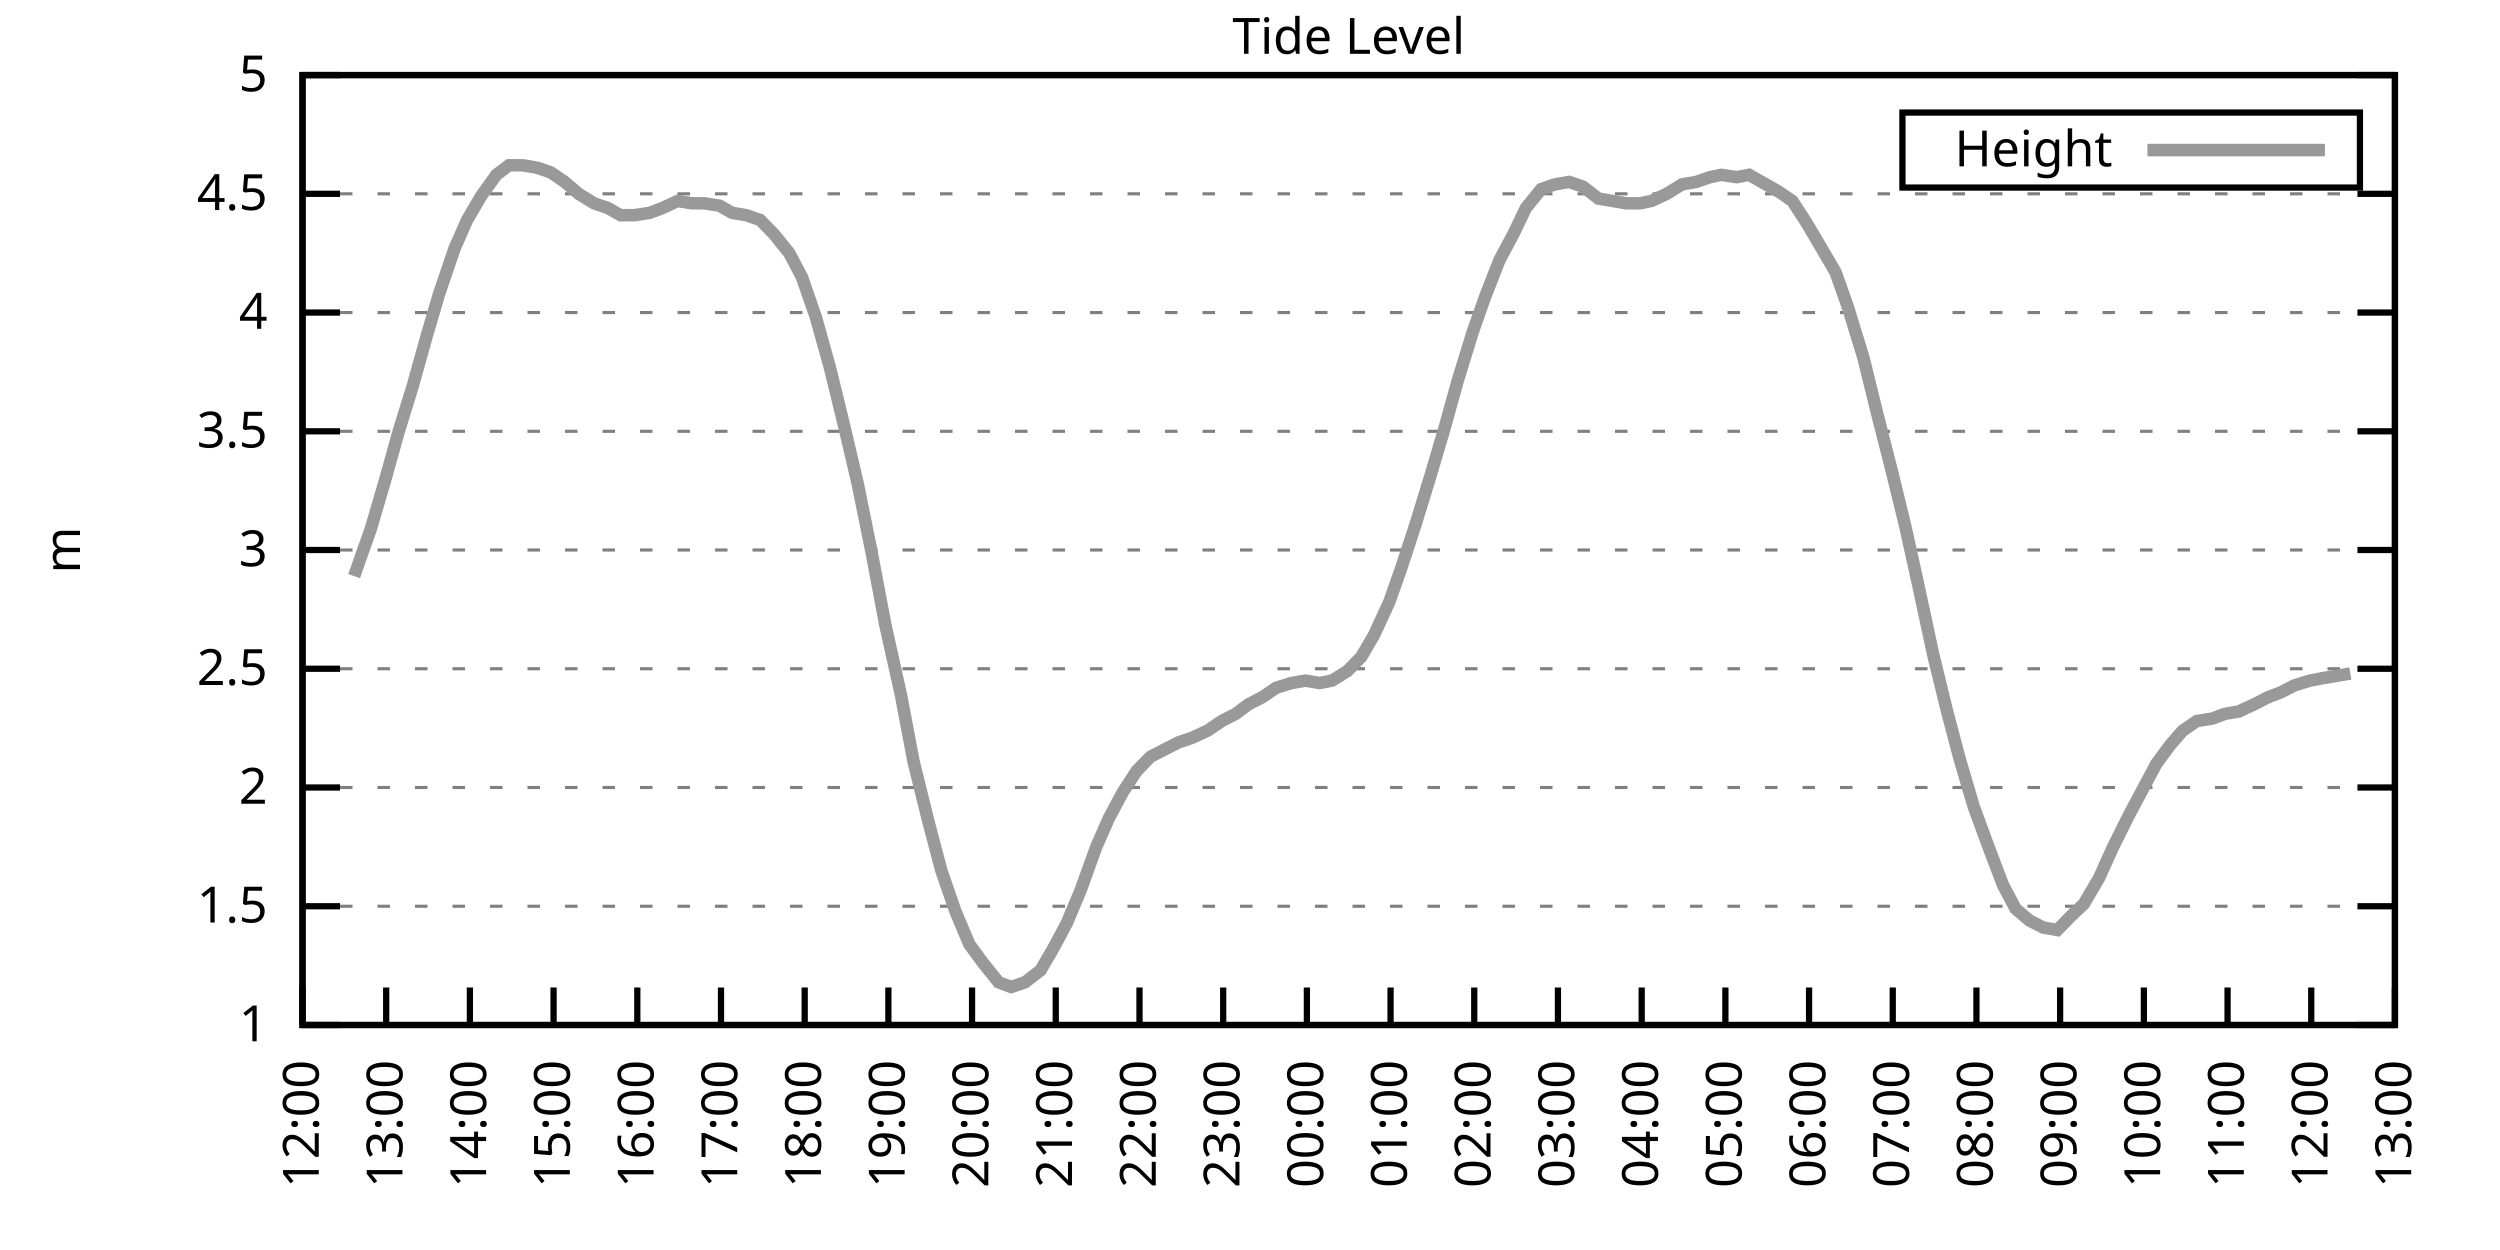
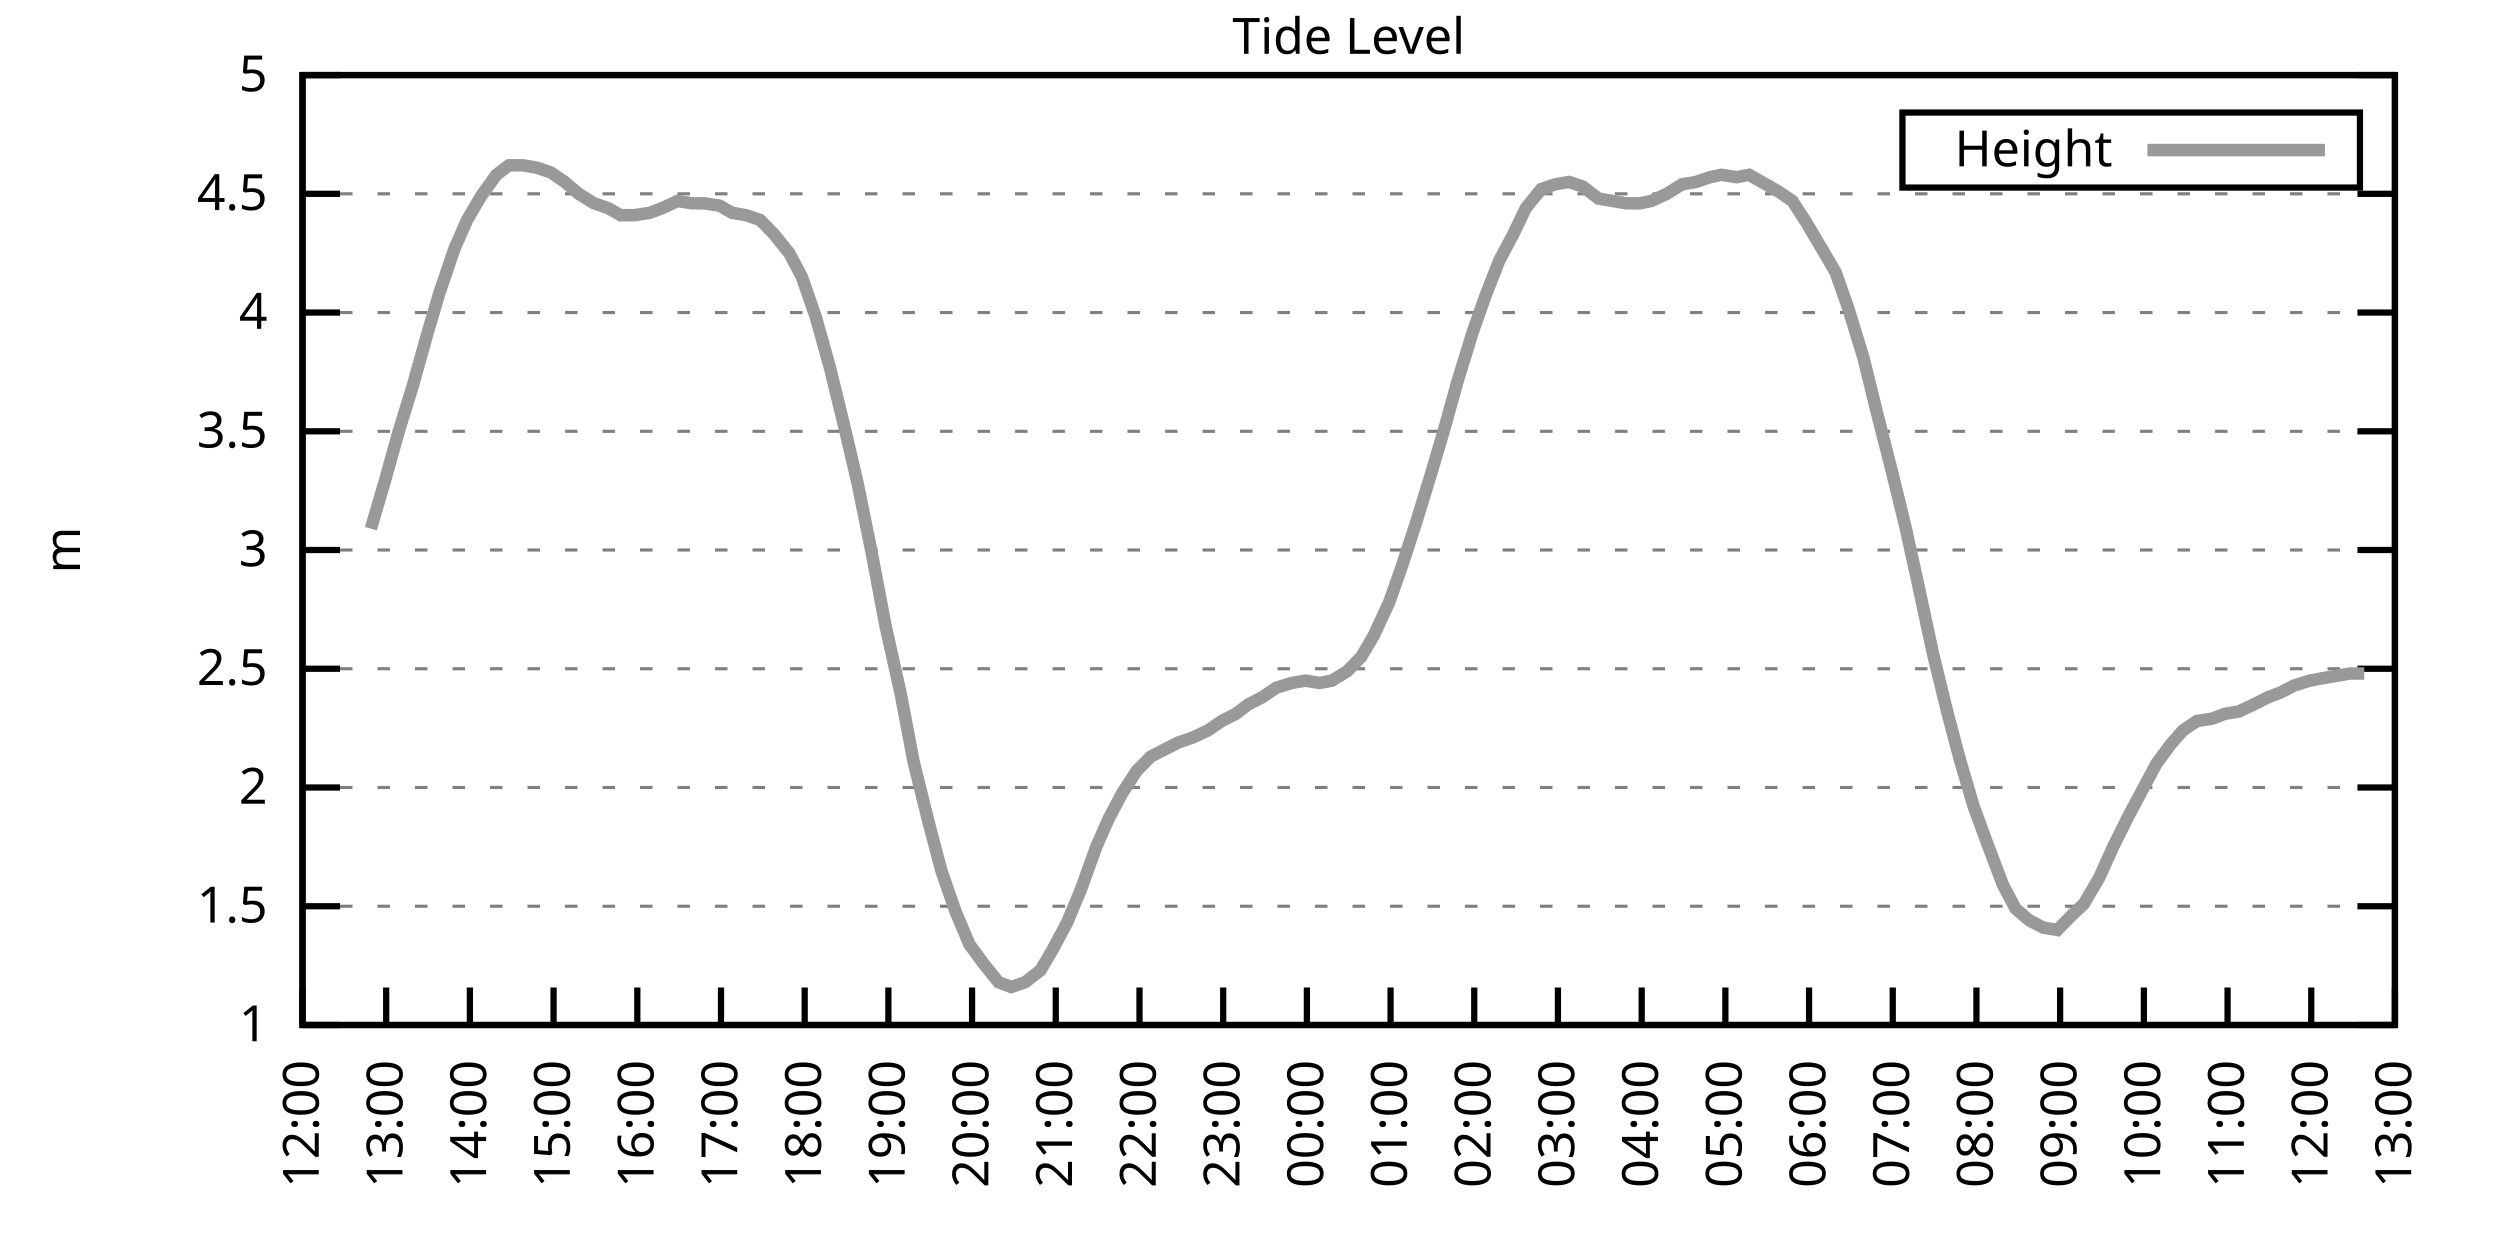
<svg xmlns="http://www.w3.org/2000/svg" xmlns:xlink="http://www.w3.org/1999/xlink" width="400" height="200" viewBox="0 0 400 200">
  <g id="gnuplot_canvas">
    <rect x="0" y="0" width="400" height="200" fill="none" />
    <defs>
      <circle id="gpDot" r="0.5" stroke-width="0.5" stroke="currentColor" />
      <path id="gpPt0" stroke-width="0.333" stroke="currentColor" d="M-1,0 h2 M0,-1 v2" />
      <path id="gpPt1" stroke-width="0.333" stroke="currentColor" d="M-1,-1 L1,1 M1,-1 L-1,1" />
      <path id="gpPt2" stroke-width="0.333" stroke="currentColor" d="M-1,0 L1,0 M0,-1 L0,1 M-1,-1 L1,1 M-1,1 L1,-1" />
      <rect id="gpPt3" stroke-width="0.333" stroke="currentColor" x="-1" y="-1" width="2" height="2" />
      <rect id="gpPt4" stroke-width="0.333" stroke="currentColor" fill="currentColor" x="-1" y="-1" width="2" height="2" />
      <circle id="gpPt5" stroke-width="0.333" stroke="currentColor" cx="0" cy="0" r="1" />
      <use xlink:href="#gpPt5" id="gpPt6" fill="currentColor" stroke="none" />
      <path id="gpPt7" stroke-width="0.333" stroke="currentColor" d="M0,-1.33 L-1.33,0.67 L1.33,0.67 z" />
      <use xlink:href="#gpPt7" id="gpPt8" fill="currentColor" stroke="none" />
      <use xlink:href="#gpPt7" id="gpPt9" stroke="currentColor" transform="rotate(180)" />
      <use xlink:href="#gpPt9" id="gpPt10" fill="currentColor" stroke="none" />
      <use xlink:href="#gpPt3" id="gpPt11" stroke="currentColor" transform="rotate(45)" />
      <use xlink:href="#gpPt11" id="gpPt12" fill="currentColor" stroke="none" />
      <path id="gpPt13" stroke-width="0.333" stroke="currentColor" d="M0,1.330 L1.265,0.411 L0.782,-1.067 L-0.782,-1.076 L-1.265,0.411 z" />
      <use xlink:href="#gpPt13" id="gpPt14" fill="currentColor" stroke="none" />
      <filter id="textbox" filterUnits="objectBoundingBox" x="0" y="0" height="1" width="1">
        <feFlood flood-color="white" flood-opacity="1" result="bgnd" />
        <feComposite in="SourceGraphic" in2="bgnd" operator="atop" />
      </filter>
      <filter id="greybox" filterUnits="objectBoundingBox" x="0" y="0" height="1" width="1">
        <feFlood flood-color="lightgrey" flood-opacity="1" result="grey" />
        <feComposite in="SourceGraphic" in2="grey" operator="atop" />
      </filter>
    </defs>
    <g fill="none" color="white" stroke="currentColor" stroke-width="1.00" stroke-linecap="butt" stroke-linejoin="miter">
</g>
    <g fill="none" color="black" stroke="currentColor" stroke-width="1.00" stroke-linecap="butt" stroke-linejoin="miter">
      <g stroke="none" shape-rendering="crispEdges">
        <polygon fill="rgb(255, 255, 255)" points="48.40,164.00 383.18,164.00 383.18,12.02 48.40,12.02 " />
      </g>
    </g>
    <g fill="none" color="black" stroke="currentColor" stroke-width="1.00" stroke-linecap="butt" stroke-linejoin="miter">
</g>
    <g fill="none" color="black" stroke="black" stroke-width="0.50" stroke-linecap="butt" stroke-linejoin="miter">
</g>
    <g fill="none" color="gray" stroke="currentColor" stroke-width="0.50" stroke-linecap="butt" stroke-linejoin="miter">
      <path stroke="gray" stroke-dasharray="2,4" class="gridline" d="M48.40,164.00 L383.19,164.00  " />
    </g>
    <g fill="none" color="gray" stroke="gray" stroke-width="1.00" stroke-linecap="butt" stroke-linejoin="miter">
</g>
    <g fill="none" color="black" stroke="currentColor" stroke-width="1.00" stroke-linecap="butt" stroke-linejoin="miter">
      <path stroke="black" d="M48.40,164.00 L54.40,164.00 M383.19,164.00 L377.19,164.00  " />
      <g transform="translate(42.80,166.60)" stroke="none" fill="black" font-family="Sans" font-size="8.00" text-anchor="end">
        <text>
          <tspan font-family="Sans"> 1</tspan>
        </text>
      </g>
    </g>
    <g fill="none" color="black" stroke="currentColor" stroke-width="1.00" stroke-linecap="butt" stroke-linejoin="miter">
</g>
    <g fill="none" color="black" stroke="black" stroke-width="0.50" stroke-linecap="butt" stroke-linejoin="miter">
</g>
    <g fill="none" color="gray" stroke="currentColor" stroke-width="0.50" stroke-linecap="butt" stroke-linejoin="miter">
      <path stroke="gray" stroke-dasharray="2,4" class="gridline" d="M48.40,145.00 L383.19,145.00  " />
    </g>
    <g fill="none" color="gray" stroke="gray" stroke-width="1.00" stroke-linecap="butt" stroke-linejoin="miter">
</g>
    <g fill="none" color="black" stroke="currentColor" stroke-width="1.00" stroke-linecap="butt" stroke-linejoin="miter">
      <path stroke="black" d="M48.40,145.00 L54.40,145.00 M383.19,145.00 L377.19,145.00  " />
      <g transform="translate(42.80,147.60)" stroke="none" fill="black" font-family="Sans" font-size="8.00" text-anchor="end">
        <text>
          <tspan font-family="Sans"> 1.5</tspan>
        </text>
      </g>
    </g>
    <g fill="none" color="black" stroke="currentColor" stroke-width="1.00" stroke-linecap="butt" stroke-linejoin="miter">
</g>
    <g fill="none" color="black" stroke="black" stroke-width="0.50" stroke-linecap="butt" stroke-linejoin="miter">
</g>
    <g fill="none" color="gray" stroke="currentColor" stroke-width="0.50" stroke-linecap="butt" stroke-linejoin="miter">
      <path stroke="gray" stroke-dasharray="2,4" class="gridline" d="M48.40,126.00 L383.19,126.00  " />
    </g>
    <g fill="none" color="gray" stroke="gray" stroke-width="1.00" stroke-linecap="butt" stroke-linejoin="miter">
</g>
    <g fill="none" color="black" stroke="currentColor" stroke-width="1.00" stroke-linecap="butt" stroke-linejoin="miter">
      <path stroke="black" d="M48.40,126.00 L54.40,126.00 M383.19,126.00 L377.19,126.00  " />
      <g transform="translate(42.80,128.60)" stroke="none" fill="black" font-family="Sans" font-size="8.00" text-anchor="end">
        <text>
          <tspan font-family="Sans"> 2</tspan>
        </text>
      </g>
    </g>
    <g fill="none" color="black" stroke="currentColor" stroke-width="1.00" stroke-linecap="butt" stroke-linejoin="miter">
</g>
    <g fill="none" color="black" stroke="black" stroke-width="0.50" stroke-linecap="butt" stroke-linejoin="miter">
</g>
    <g fill="none" color="gray" stroke="currentColor" stroke-width="0.50" stroke-linecap="butt" stroke-linejoin="miter">
      <path stroke="gray" stroke-dasharray="2,4" class="gridline" d="M48.40,107.00 L383.19,107.00  " />
    </g>
    <g fill="none" color="gray" stroke="gray" stroke-width="1.00" stroke-linecap="butt" stroke-linejoin="miter">
</g>
    <g fill="none" color="black" stroke="currentColor" stroke-width="1.00" stroke-linecap="butt" stroke-linejoin="miter">
      <path stroke="black" d="M48.40,107.00 L54.40,107.00 M383.19,107.00 L377.19,107.00  " />
      <g transform="translate(42.80,109.60)" stroke="none" fill="black" font-family="Sans" font-size="8.00" text-anchor="end">
        <text>
          <tspan font-family="Sans"> 2.5</tspan>
        </text>
      </g>
    </g>
    <g fill="none" color="black" stroke="currentColor" stroke-width="1.00" stroke-linecap="butt" stroke-linejoin="miter">
</g>
    <g fill="none" color="black" stroke="black" stroke-width="0.50" stroke-linecap="butt" stroke-linejoin="miter">
</g>
    <g fill="none" color="gray" stroke="currentColor" stroke-width="0.50" stroke-linecap="butt" stroke-linejoin="miter">
      <path stroke="gray" stroke-dasharray="2,4" class="gridline" d="M48.40,88.00 L383.19,88.00  " />
    </g>
    <g fill="none" color="gray" stroke="gray" stroke-width="1.00" stroke-linecap="butt" stroke-linejoin="miter">
</g>
    <g fill="none" color="black" stroke="currentColor" stroke-width="1.00" stroke-linecap="butt" stroke-linejoin="miter">
      <path stroke="black" d="M48.40,88.00 L54.40,88.00 M383.19,88.00 L377.19,88.00  " />
      <g transform="translate(42.80,90.60)" stroke="none" fill="black" font-family="Sans" font-size="8.00" text-anchor="end">
        <text>
          <tspan font-family="Sans"> 3</tspan>
        </text>
      </g>
    </g>
    <g fill="none" color="black" stroke="currentColor" stroke-width="1.00" stroke-linecap="butt" stroke-linejoin="miter">
</g>
    <g fill="none" color="black" stroke="black" stroke-width="0.50" stroke-linecap="butt" stroke-linejoin="miter">
</g>
    <g fill="none" color="gray" stroke="currentColor" stroke-width="0.50" stroke-linecap="butt" stroke-linejoin="miter">
      <path stroke="gray" stroke-dasharray="2,4" class="gridline" d="M48.40,69.01 L383.19,69.01  " />
    </g>
    <g fill="none" color="gray" stroke="gray" stroke-width="1.00" stroke-linecap="butt" stroke-linejoin="miter">
</g>
    <g fill="none" color="black" stroke="currentColor" stroke-width="1.00" stroke-linecap="butt" stroke-linejoin="miter">
      <path stroke="black" d="M48.40,69.01 L54.40,69.01 M383.19,69.01 L377.19,69.01  " />
      <g transform="translate(42.80,71.61)" stroke="none" fill="black" font-family="Sans" font-size="8.00" text-anchor="end">
        <text>
          <tspan font-family="Sans"> 3.5</tspan>
        </text>
      </g>
    </g>
    <g fill="none" color="black" stroke="currentColor" stroke-width="1.00" stroke-linecap="butt" stroke-linejoin="miter">
</g>
    <g fill="none" color="black" stroke="black" stroke-width="0.50" stroke-linecap="butt" stroke-linejoin="miter">
</g>
    <g fill="none" color="gray" stroke="currentColor" stroke-width="0.50" stroke-linecap="butt" stroke-linejoin="miter">
      <path stroke="gray" stroke-dasharray="2,4" class="gridline" d="M48.40,50.01 L383.19,50.01  " />
    </g>
    <g fill="none" color="gray" stroke="gray" stroke-width="1.00" stroke-linecap="butt" stroke-linejoin="miter">
</g>
    <g fill="none" color="black" stroke="currentColor" stroke-width="1.00" stroke-linecap="butt" stroke-linejoin="miter">
      <path stroke="black" d="M48.40,50.01 L54.40,50.01 M383.19,50.01 L377.19,50.01  " />
      <g transform="translate(42.80,52.61)" stroke="none" fill="black" font-family="Sans" font-size="8.00" text-anchor="end">
        <text>
          <tspan font-family="Sans"> 4</tspan>
        </text>
      </g>
    </g>
    <g fill="none" color="black" stroke="currentColor" stroke-width="1.00" stroke-linecap="butt" stroke-linejoin="miter">
</g>
    <g fill="none" color="black" stroke="black" stroke-width="0.50" stroke-linecap="butt" stroke-linejoin="miter">
</g>
    <g fill="none" color="gray" stroke="currentColor" stroke-width="0.50" stroke-linecap="butt" stroke-linejoin="miter">
      <path stroke="gray" stroke-dasharray="2,4" class="gridline" d="M48.40,31.01 L383.19,31.01  " />
    </g>
    <g fill="none" color="gray" stroke="gray" stroke-width="1.00" stroke-linecap="butt" stroke-linejoin="miter">
</g>
    <g fill="none" color="black" stroke="currentColor" stroke-width="1.00" stroke-linecap="butt" stroke-linejoin="miter">
      <path stroke="black" d="M48.40,31.01 L54.40,31.01 M383.19,31.01 L377.19,31.01  " />
      <g transform="translate(42.80,33.61)" stroke="none" fill="black" font-family="Sans" font-size="8.00" text-anchor="end">
        <text>
          <tspan font-family="Sans"> 4.5</tspan>
        </text>
      </g>
    </g>
    <g fill="none" color="black" stroke="currentColor" stroke-width="1.00" stroke-linecap="butt" stroke-linejoin="miter">
</g>
    <g fill="none" color="black" stroke="black" stroke-width="0.50" stroke-linecap="butt" stroke-linejoin="miter">
</g>
    <g fill="none" color="gray" stroke="currentColor" stroke-width="0.50" stroke-linecap="butt" stroke-linejoin="miter">
      <path stroke="gray" stroke-dasharray="2,4" class="gridline" d="M48.40,12.01 L383.19,12.01  " />
    </g>
    <g fill="none" color="gray" stroke="gray" stroke-width="1.00" stroke-linecap="butt" stroke-linejoin="miter">
</g>
    <g fill="none" color="black" stroke="currentColor" stroke-width="1.00" stroke-linecap="butt" stroke-linejoin="miter">
      <path stroke="black" d="M48.40,12.01 L54.40,12.01 M383.19,12.01 L377.19,12.01  " />
      <g transform="translate(42.80,14.61)" stroke="none" fill="black" font-family="Sans" font-size="8.00" text-anchor="end">
        <text>
          <tspan font-family="Sans"> 5</tspan>
        </text>
      </g>
    </g>
    <g fill="none" color="black" stroke="currentColor" stroke-width="1.00" stroke-linecap="butt" stroke-linejoin="miter">
      <path stroke="black" d="M48.40,164.00 L48.40,158.00  " />
      <g transform="translate(51.00,169.60) rotate(270.00)" stroke="none" fill="black" font-family="Sans" font-size="8.00" text-anchor="end">
        <text>
          <tspan font-family="Sans">12:00</tspan>
        </text>
      </g>
    </g>
    <g fill="none" color="black" stroke="currentColor" stroke-width="1.00" stroke-linecap="butt" stroke-linejoin="miter">
      <path stroke="black" d="M61.79,164.00 L61.79,158.00  " />
      <g transform="translate(64.39,169.60) rotate(270.00)" stroke="none" fill="black" font-family="Sans" font-size="8.00" text-anchor="end">
        <text>
          <tspan font-family="Sans">13:00</tspan>
        </text>
      </g>
    </g>
    <g fill="none" color="black" stroke="currentColor" stroke-width="1.00" stroke-linecap="butt" stroke-linejoin="miter">
      <path stroke="black" d="M75.18,164.00 L75.18,158.00  " />
      <g transform="translate(77.78,169.60) rotate(270.00)" stroke="none" fill="black" font-family="Sans" font-size="8.00" text-anchor="end">
        <text>
          <tspan font-family="Sans">14:00</tspan>
        </text>
      </g>
    </g>
    <g fill="none" color="black" stroke="currentColor" stroke-width="1.00" stroke-linecap="butt" stroke-linejoin="miter">
      <path stroke="black" d="M88.57,164.00 L88.57,158.00  " />
      <g transform="translate(91.17,169.60) rotate(270.00)" stroke="none" fill="black" font-family="Sans" font-size="8.00" text-anchor="end">
        <text>
          <tspan font-family="Sans">15:00</tspan>
        </text>
      </g>
    </g>
    <g fill="none" color="black" stroke="currentColor" stroke-width="1.00" stroke-linecap="butt" stroke-linejoin="miter">
      <path stroke="black" d="M101.97,164.00 L101.97,158.00  " />
      <g transform="translate(104.57,169.60) rotate(270.00)" stroke="none" fill="black" font-family="Sans" font-size="8.00" text-anchor="end">
        <text>
          <tspan font-family="Sans">16:00</tspan>
        </text>
      </g>
    </g>
    <g fill="none" color="black" stroke="currentColor" stroke-width="1.00" stroke-linecap="butt" stroke-linejoin="miter">
      <path stroke="black" d="M115.36,164.00 L115.36,158.00  " />
      <g transform="translate(117.96,169.60) rotate(270.00)" stroke="none" fill="black" font-family="Sans" font-size="8.00" text-anchor="end">
        <text>
          <tspan font-family="Sans">17:00</tspan>
        </text>
      </g>
    </g>
    <g fill="none" color="black" stroke="currentColor" stroke-width="1.00" stroke-linecap="butt" stroke-linejoin="miter">
      <path stroke="black" d="M128.75,164.00 L128.75,158.00  " />
      <g transform="translate(131.35,169.60) rotate(270.00)" stroke="none" fill="black" font-family="Sans" font-size="8.00" text-anchor="end">
        <text>
          <tspan font-family="Sans">18:00</tspan>
        </text>
      </g>
    </g>
    <g fill="none" color="black" stroke="currentColor" stroke-width="1.00" stroke-linecap="butt" stroke-linejoin="miter">
      <path stroke="black" d="M142.14,164.00 L142.14,158.00  " />
      <g transform="translate(144.74,169.60) rotate(270.00)" stroke="none" fill="black" font-family="Sans" font-size="8.00" text-anchor="end">
        <text>
          <tspan font-family="Sans">19:00</tspan>
        </text>
      </g>
    </g>
    <g fill="none" color="black" stroke="currentColor" stroke-width="1.00" stroke-linecap="butt" stroke-linejoin="miter">
      <path stroke="black" d="M155.53,164.00 L155.53,158.00  " />
      <g transform="translate(158.13,169.60) rotate(270.00)" stroke="none" fill="black" font-family="Sans" font-size="8.00" text-anchor="end">
        <text>
          <tspan font-family="Sans">20:00</tspan>
        </text>
      </g>
    </g>
    <g fill="none" color="black" stroke="currentColor" stroke-width="1.00" stroke-linecap="butt" stroke-linejoin="miter">
      <path stroke="black" d="M168.92,164.00 L168.92,158.00  " />
      <g transform="translate(171.52,169.60) rotate(270.00)" stroke="none" fill="black" font-family="Sans" font-size="8.00" text-anchor="end">
        <text>
          <tspan font-family="Sans">21:00</tspan>
        </text>
      </g>
    </g>
    <g fill="none" color="black" stroke="currentColor" stroke-width="1.00" stroke-linecap="butt" stroke-linejoin="miter">
      <path stroke="black" d="M182.32,164.00 L182.32,158.00  " />
      <g transform="translate(184.92,169.60) rotate(270.00)" stroke="none" fill="black" font-family="Sans" font-size="8.00" text-anchor="end">
        <text>
          <tspan font-family="Sans">22:00</tspan>
        </text>
      </g>
    </g>
    <g fill="none" color="black" stroke="currentColor" stroke-width="1.00" stroke-linecap="butt" stroke-linejoin="miter">
      <path stroke="black" d="M195.71,164.00 L195.71,158.00  " />
      <g transform="translate(198.31,169.60) rotate(270.00)" stroke="none" fill="black" font-family="Sans" font-size="8.00" text-anchor="end">
        <text>
          <tspan font-family="Sans">23:00</tspan>
        </text>
      </g>
    </g>
    <g fill="none" color="black" stroke="currentColor" stroke-width="1.00" stroke-linecap="butt" stroke-linejoin="miter">
      <path stroke="black" d="M209.10,164.00 L209.10,158.00  " />
      <g transform="translate(211.70,169.60) rotate(270.00)" stroke="none" fill="black" font-family="Sans" font-size="8.00" text-anchor="end">
        <text>
          <tspan font-family="Sans">00:00</tspan>
        </text>
      </g>
    </g>
    <g fill="none" color="black" stroke="currentColor" stroke-width="1.00" stroke-linecap="butt" stroke-linejoin="miter">
      <path stroke="black" d="M222.49,164.00 L222.49,158.00  " />
      <g transform="translate(225.09,169.60) rotate(270.00)" stroke="none" fill="black" font-family="Sans" font-size="8.00" text-anchor="end">
        <text>
          <tspan font-family="Sans">01:00</tspan>
        </text>
      </g>
    </g>
    <g fill="none" color="black" stroke="currentColor" stroke-width="1.00" stroke-linecap="butt" stroke-linejoin="miter">
      <path stroke="black" d="M235.88,164.00 L235.88,158.00  " />
      <g transform="translate(238.48,169.60) rotate(270.00)" stroke="none" fill="black" font-family="Sans" font-size="8.00" text-anchor="end">
        <text>
          <tspan font-family="Sans">02:00</tspan>
        </text>
      </g>
    </g>
    <g fill="none" color="black" stroke="currentColor" stroke-width="1.00" stroke-linecap="butt" stroke-linejoin="miter">
      <path stroke="black" d="M249.27,164.00 L249.27,158.00  " />
      <g transform="translate(251.87,169.60) rotate(270.00)" stroke="none" fill="black" font-family="Sans" font-size="8.00" text-anchor="end">
        <text>
          <tspan font-family="Sans">03:00</tspan>
        </text>
      </g>
    </g>
    <g fill="none" color="black" stroke="currentColor" stroke-width="1.00" stroke-linecap="butt" stroke-linejoin="miter">
      <path stroke="black" d="M262.67,164.00 L262.67,158.00  " />
      <g transform="translate(265.27,169.60) rotate(270.00)" stroke="none" fill="black" font-family="Sans" font-size="8.00" text-anchor="end">
        <text>
          <tspan font-family="Sans">04:00</tspan>
        </text>
      </g>
    </g>
    <g fill="none" color="black" stroke="currentColor" stroke-width="1.00" stroke-linecap="butt" stroke-linejoin="miter">
      <path stroke="black" d="M276.06,164.00 L276.06,158.00  " />
      <g transform="translate(278.66,169.60) rotate(270.00)" stroke="none" fill="black" font-family="Sans" font-size="8.00" text-anchor="end">
        <text>
          <tspan font-family="Sans">05:00</tspan>
        </text>
      </g>
    </g>
    <g fill="none" color="black" stroke="currentColor" stroke-width="1.00" stroke-linecap="butt" stroke-linejoin="miter">
      <path stroke="black" d="M289.45,164.00 L289.45,158.00  " />
      <g transform="translate(292.05,169.60) rotate(270.00)" stroke="none" fill="black" font-family="Sans" font-size="8.00" text-anchor="end">
        <text>
          <tspan font-family="Sans">06:00</tspan>
        </text>
      </g>
    </g>
    <g fill="none" color="black" stroke="currentColor" stroke-width="1.00" stroke-linecap="butt" stroke-linejoin="miter">
      <path stroke="black" d="M302.84,164.00 L302.84,158.00  " />
      <g transform="translate(305.44,169.60) rotate(270.00)" stroke="none" fill="black" font-family="Sans" font-size="8.00" text-anchor="end">
        <text>
          <tspan font-family="Sans">07:00</tspan>
        </text>
      </g>
    </g>
    <g fill="none" color="black" stroke="currentColor" stroke-width="1.00" stroke-linecap="butt" stroke-linejoin="miter">
      <path stroke="black" d="M316.23,164.00 L316.23,158.00  " />
      <g transform="translate(318.83,169.60) rotate(270.00)" stroke="none" fill="black" font-family="Sans" font-size="8.00" text-anchor="end">
        <text>
          <tspan font-family="Sans">08:00</tspan>
        </text>
      </g>
    </g>
    <g fill="none" color="black" stroke="currentColor" stroke-width="1.00" stroke-linecap="butt" stroke-linejoin="miter">
      <path stroke="black" d="M329.62,164.00 L329.62,158.00  " />
      <g transform="translate(332.22,169.60) rotate(270.00)" stroke="none" fill="black" font-family="Sans" font-size="8.00" text-anchor="end">
        <text>
          <tspan font-family="Sans">09:00</tspan>
        </text>
      </g>
    </g>
    <g fill="none" color="black" stroke="currentColor" stroke-width="1.00" stroke-linecap="butt" stroke-linejoin="miter">
      <path stroke="black" d="M343.02,164.00 L343.02,158.00  " />
      <g transform="translate(345.62,169.60) rotate(270.00)" stroke="none" fill="black" font-family="Sans" font-size="8.00" text-anchor="end">
        <text>
          <tspan font-family="Sans">10:00</tspan>
        </text>
      </g>
    </g>
    <g fill="none" color="black" stroke="currentColor" stroke-width="1.00" stroke-linecap="butt" stroke-linejoin="miter">
      <path stroke="black" d="M356.41,164.00 L356.41,158.00  " />
      <g transform="translate(359.01,169.60) rotate(270.00)" stroke="none" fill="black" font-family="Sans" font-size="8.00" text-anchor="end">
        <text>
          <tspan font-family="Sans">11:00</tspan>
        </text>
      </g>
    </g>
    <g fill="none" color="black" stroke="currentColor" stroke-width="1.00" stroke-linecap="butt" stroke-linejoin="miter">
      <path stroke="black" d="M369.80,164.00 L369.80,158.00  " />
      <g transform="translate(372.40,169.60) rotate(270.00)" stroke="none" fill="black" font-family="Sans" font-size="8.00" text-anchor="end">
        <text>
          <tspan font-family="Sans">12:00</tspan>
        </text>
      </g>
    </g>
    <g fill="none" color="black" stroke="currentColor" stroke-width="1.00" stroke-linecap="butt" stroke-linejoin="miter">
      <path stroke="black" d="M383.19,164.00 L383.19,158.00  " />
      <g transform="translate(385.79,169.60) rotate(270.00)" stroke="none" fill="black" font-family="Sans" font-size="8.00" text-anchor="end">
        <text>
          <tspan font-family="Sans">13:00</tspan>
        </text>
      </g>
    </g>
    <g fill="none" color="black" stroke="currentColor" stroke-width="1.00" stroke-linecap="butt" stroke-linejoin="miter">
</g>
    <g fill="none" color="black" stroke="currentColor" stroke-width="1.00" stroke-linecap="butt" stroke-linejoin="miter">
      <path stroke="black" d="M48.40,12.01 L48.40,164.00 L383.19,164.00 L383.19,12.01 L48.40,12.01 Z  " />
    </g>
    <g fill="none" color="black" stroke="currentColor" stroke-width="1.00" stroke-linecap="butt" stroke-linejoin="miter">
</g>
    <g fill="none" color="black" stroke="currentColor" stroke-width="1.00" stroke-linecap="butt" stroke-linejoin="miter">
      <path stroke="black" d="M304.39,30.01 L304.39,18.01 L377.59,18.01 L377.59,30.01 L304.39,30.01 Z  " />
    </g>
    <g id="Tide_level_plot_1">
      <g fill="none" color="white" stroke="black" stroke-width="2.00" stroke-linecap="butt" stroke-linejoin="miter">
</g>
      <g fill="none" color="black" stroke="currentColor" stroke-width="2.00" stroke-linecap="butt" stroke-linejoin="miter">
        <g transform="translate(337.99,26.61)" stroke="none" fill="black" font-family="Sans" font-size="8.00" text-anchor="end">
          <text>
            <tspan font-family="Sans">Height</tspan>
          </text>
        </g>
      </g>
      <g fill="none" color="black" stroke="currentColor" stroke-width="2.00" stroke-linecap="butt" stroke-linejoin="miter">
-         <path stroke="rgb(153, 153, 153)" d="M343.59,24.01 L371.99,24.01 M56.66,92.18 L59.34,84.59 L61.57,76.99 L63.80,69.01 L66.03,61.79 L68.26,53.81   L70.27,46.97 L72.73,39.75 L74.74,35.19 L76.97,31.39 L79.42,27.97 L81.43,26.45 L83.66,26.45 L85.90,26.83   L88.13,27.59 L90.36,29.11 L92.59,31.01 L95.05,32.53 L97.28,33.29 L99.29,34.43 L101.52,34.43 L103.98,34.05   L105.98,33.29 L108.44,32.15 L110.67,32.53 L112.68,32.53 L115.13,32.91 L117.14,34.05 L119.38,34.43 L121.61,35.19   L123.84,37.47 L126.29,40.51 L128.30,44.31 L130.54,50.77 L132.77,58.75 L135.00,67.87 L137.23,77.37 L139.46,88.38   L141.69,100.16 L144.15,111.18 L146.16,121.82 L148.61,131.70 L150.62,139.30 L152.85,145.76 L155.09,151.08 L157.32,154.12   L159.77,157.16 L161.78,157.92 L164.01,157.16 L166.47,155.26 L168.48,151.84 L170.71,147.66 L172.94,142.34 L175.40,135.50   L177.41,130.94 L179.64,126.76 L181.87,123.34 L184.10,121.06 L186.33,119.92 L188.57,118.78 L190.80,118.02 L193.25,116.88   L195.48,115.36 L197.72,114.22 L199.73,112.70 L201.96,111.56 L204.19,110.04 L206.64,109.28 L208.88,108.90 L211.11,109.28   L213.12,108.90 L215.57,107.38 L217.80,105.10 L219.81,101.68 L222.27,96.36 L224.28,90.66 L226.51,83.83 L228.96,75.85   L231.20,68.25 L233.20,61.03 L235.66,53.05 L237.67,47.35 L239.90,41.65 L242.13,37.47 L244.14,33.29 L246.60,30.25   L248.83,29.49 L251.06,29.11 L253.29,29.87 L255.75,31.77 L257.98,32.15 L260.21,32.53 L262.44,32.53 L264.23,32.15   L266.68,31.01 L269.14,29.49 L271.37,29.11 L273.60,28.35 L275.39,27.97 L277.84,28.35 L279.85,27.97 L282.53,29.49   L284.54,30.63 L286.77,32.15 L289.00,35.57 L291.46,39.75 L293.69,43.55 L295.70,49.25 L298.15,57.23 L300.39,66.35   L302.62,75.09 L304.85,84.21 L306.86,93.32 L309.31,104.72 L311.54,113.84 L313.55,121.44 L315.79,129.04 L318.02,135.12   L320.47,141.58 L322.48,145.38 L324.71,147.28 L326.95,148.42 L329.18,148.80 L331.41,146.52 L333.42,144.62 L335.87,140.44   L338.10,135.50 L340.56,130.56 L342.79,126.38 L345.02,122.20 L347.26,119.16 L349.26,116.88 L351.50,115.36 L353.95,114.98   L355.96,114.22 L358.19,113.84 L360.65,112.70 L362.88,111.56 L364.89,110.80 L367.12,109.66 L369.58,108.90 L371.58,108.52   L373.82,108.14 L376.05,107.76  " />
+         <path stroke="rgb(153, 153, 153)" d="M343.59,24.01 L371.99,24.01 M59.34,84.59 L61.57,76.99 L63.80,69.01 L66.03,61.79 L68.26,53.81 L70.27,46.97   L72.73,39.75 L74.74,35.19 L76.97,31.39 L79.42,27.97 L81.43,26.45 L83.66,26.45 L85.90,26.83 L88.13,27.59   L90.36,29.11 L92.59,31.01 L95.05,32.53 L97.28,33.29 L99.29,34.43 L101.52,34.43 L103.98,34.05 L105.98,33.29   L108.44,32.15 L110.67,32.53 L112.68,32.53 L115.13,32.91 L117.14,34.05 L119.38,34.43 L121.61,35.19 L123.84,37.47   L126.29,40.51 L128.30,44.31 L130.54,50.77 L132.77,58.75 L135.00,67.87 L137.23,77.37 L139.46,88.38 L141.69,100.16   L144.15,111.18 L146.16,121.82 L148.61,131.70 L150.62,139.30 L152.85,145.76 L155.09,151.08 L157.32,154.12 L159.77,157.16   L161.78,157.92 L164.01,157.16 L166.47,155.26 L168.48,151.84 L170.71,147.66 L172.94,142.34 L175.40,135.50 L177.41,130.94   L179.64,126.76 L181.87,123.34 L184.10,121.06 L186.33,119.92 L188.57,118.78 L190.80,118.02 L193.25,116.88 L195.48,115.36   L197.72,114.22 L199.73,112.70 L201.96,111.56 L204.19,110.04 L206.64,109.28 L208.88,108.90 L211.11,109.28 L213.12,108.90   L215.57,107.38 L217.80,105.10 L219.81,101.68 L222.27,96.36 L224.28,90.66 L226.51,83.83 L228.96,75.85 L231.20,68.25   L233.20,61.03 L235.66,53.05 L237.67,47.35 L239.90,41.65 L242.13,37.47 L244.14,33.29 L246.60,30.25 L248.83,29.49   L251.06,29.11 L253.29,29.87 L255.75,31.77 L257.98,32.15 L260.21,32.53 L262.44,32.53 L264.23,32.15 L266.68,31.01   L269.14,29.49 L271.37,29.11 L273.60,28.35 L275.39,27.97 L277.84,28.35 L279.85,27.97 L282.53,29.49 L284.54,30.63   L286.77,32.15 L289.00,35.57 L291.46,39.75 L293.69,43.55 L295.70,49.25 L298.15,57.23 L300.39,66.35 L302.62,75.09   L304.85,84.21 L306.86,93.32 L309.31,104.72 L311.54,113.84 L313.55,121.44 L315.79,129.04 L318.02,135.12 L320.47,141.58   L322.48,145.38 L324.71,147.28 L326.95,148.42 L329.18,148.80 L331.41,146.52 L333.42,144.62 L335.87,140.44 L338.10,135.50   L340.56,130.56 L342.79,126.38 L345.02,122.20 L347.26,119.16 L349.26,116.88 L351.50,115.36 L353.95,114.98 L355.96,114.22   L358.19,113.84 L360.65,112.70 L362.88,111.56 L364.89,110.80 L367.12,109.66 L369.58,108.90 L371.58,108.52 L373.82,108.14   L376.05,107.76 L378.28,107.76  " />
      </g>
    </g>
    <g fill="none" color="black" stroke="currentColor" stroke-width="2.00" stroke-linecap="butt" stroke-linejoin="miter">
</g>
    <g fill="none" color="black" stroke="black" stroke-width="1.00" stroke-linecap="butt" stroke-linejoin="miter">
</g>
    <g fill="none" color="black" stroke="currentColor" stroke-width="1.00" stroke-linecap="butt" stroke-linejoin="miter">
      <path stroke="black" d="M48.40,12.01 L48.40,164.00 L383.19,164.00 L383.19,12.01 L48.40,12.01 Z  " />
      <g transform="translate(12.80,88.01) rotate(270.00)" stroke="none" fill="black" font-family="Sans" font-size="8.00" text-anchor="middle">
        <text>
          <tspan font-family="Sans">m</tspan>
        </text>
      </g>
    </g>
    <g fill="none" color="black" stroke="currentColor" stroke-width="1.00" stroke-linecap="butt" stroke-linejoin="miter">
</g>
    <g fill="none" color="black" stroke="currentColor" stroke-width="1.00" stroke-linecap="butt" stroke-linejoin="miter">
      <g transform="translate(215.79,8.61)" stroke="none" fill="black" font-family="Sans" font-size="8.00" text-anchor="middle">
        <text>
          <tspan font-family="Sans">Tide Level</tspan>
        </text>
      </g>
    </g>
    <g fill="none" color="black" stroke="currentColor" stroke-width="1.00" stroke-linecap="butt" stroke-linejoin="miter">
</g>
  </g>
</svg>
